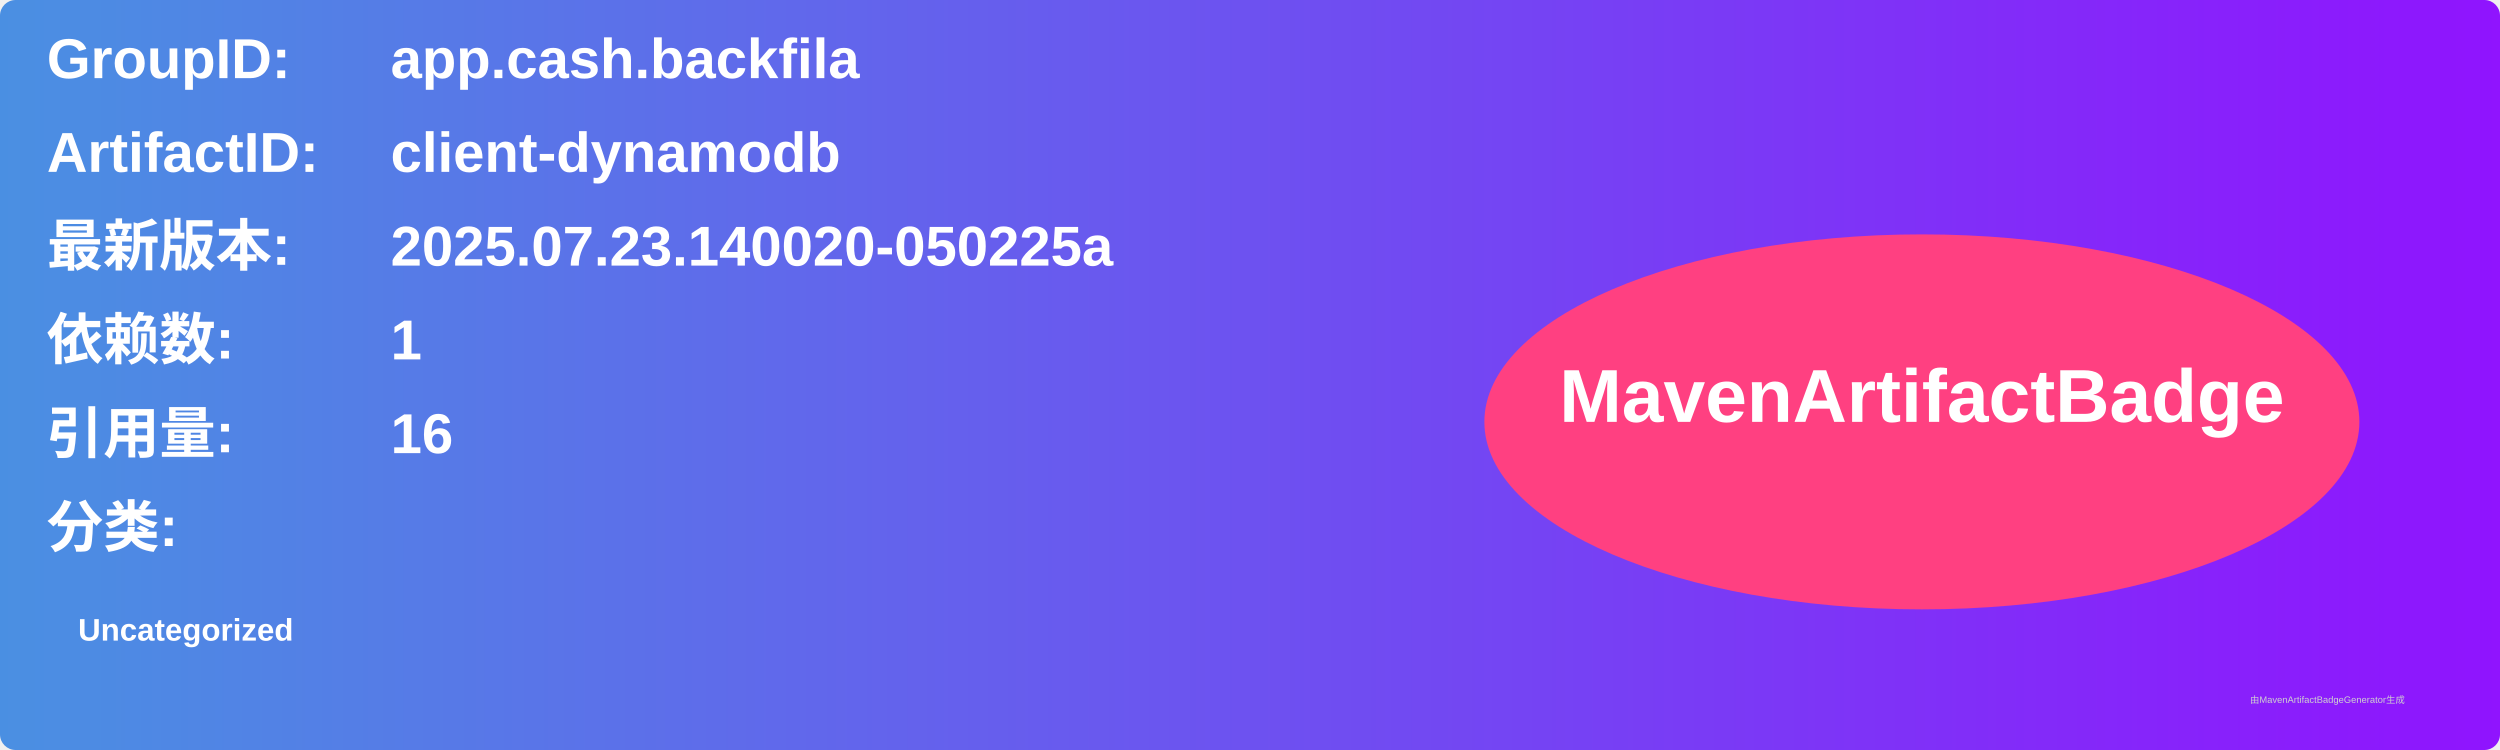
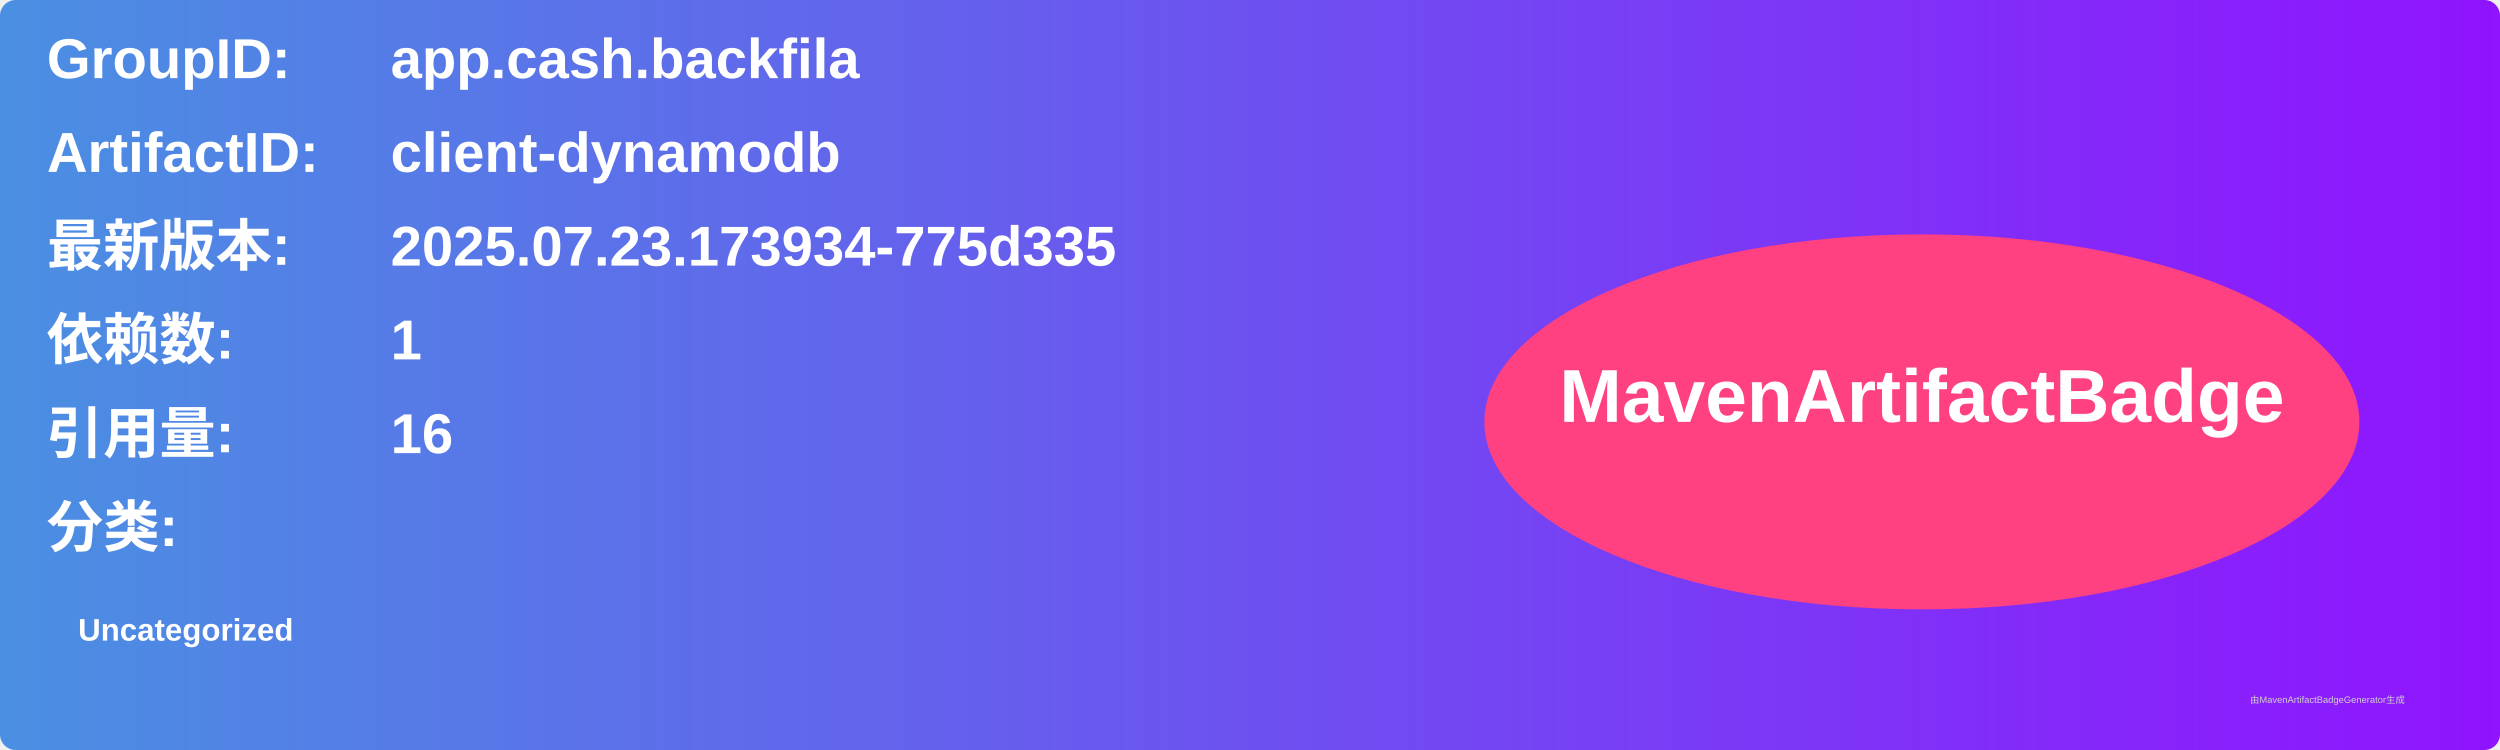
<svg xmlns="http://www.w3.org/2000/svg" width="800" height="240" viewBox="0 0 800 240">
  <linearGradient id="grad" x1="0%" y1="0%" x2="100%" y2="0%">
    <stop offset="0%" stop-color="#4a90e2" />
    <stop offset="100%" stop-color="#9013fe" />
  </linearGradient>
  <rect width="100%" height="100%" rx="5" ry="5" fill="url(#grad)" />
  <g transform="translate(15, 15)">
    <text x="0" y="10" font-family="Arial" font-size="18" fill="white" font-weight="bold" width="260">GroupID:</text>
    <text x="110" y="10" font-family="Arial" font-size="18" fill="white" font-weight="bold" width="460">app.cash.backfila</text>
    <text x="0" y="40" font-family="Arial" font-size="18" fill="white" font-weight="bold" width="260">ArtifactID:</text>
    <text x="110" y="40" font-family="Arial" font-size="18" fill="white" font-weight="bold" width="460">client-dynamodb</text>
    <text x="0" y="70" font-family="Arial" font-size="18" fill="white" font-weight="bold">最新版本:</text>
    <text x="110" y="70" font-family="Arial" font-size="18" fill="white" font-weight="bold">
-       <tspan font-weight="bold">2025.07.23.140020-050225a</tspan>
+       <tspan font-weight="bold">2025.07.23.173934-775d335</tspan>
    </text>
    <text x="0" y="100" font-family="Arial" font-size="18" fill="white" font-weight="bold">依赖数: </text>
    <text x="110" y="100" font-family="Arial" font-size="18" fill="white">
      <tspan font-weight="bold">1</tspan>
    </text>
    <text x="0" y="130" font-family="Arial" font-size="18" fill="white" font-weight="bold">引用量: </text>
    <text x="110" y="130" font-family="Arial" font-size="18" fill="white">
      <tspan font-weight="bold">16</tspan>
    </text>
    <text x="0" y="160" font-family="Arial" font-size="18" fill="white" font-weight="bold">分类:</text>
    <text x="10" y="190" font-family="Arial" font-size="10" fill="white">
      <tspan font-weight="bold">Uncategorized</tspan>
    </text>
    <ellipse cx="600" cy="120" rx="140" ry="60" fill="#ff4081" />
    <text x="600" y="120" text-anchor="middle" font-family="Arial" font-size="24" fill="white" font-weight="bold">MavenArtifactBadge</text>
  </g>
  <text x="720" y="225" font-family="Arial" font-size="3" fill="#d0d0d0">由MavenArtifactBadgeGenerator生成</text>
</svg>
